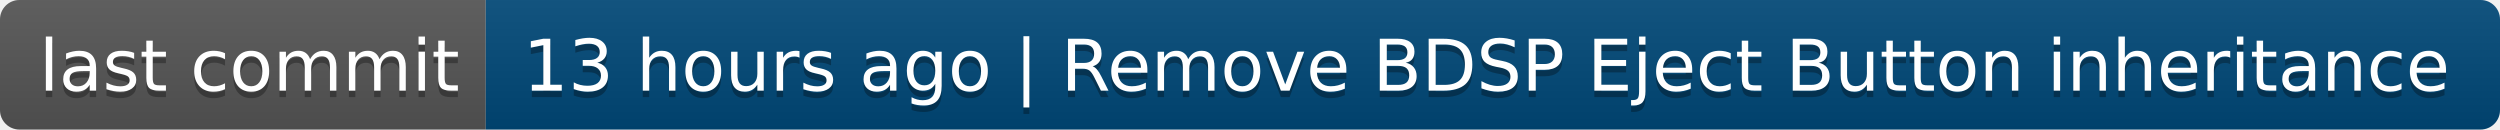
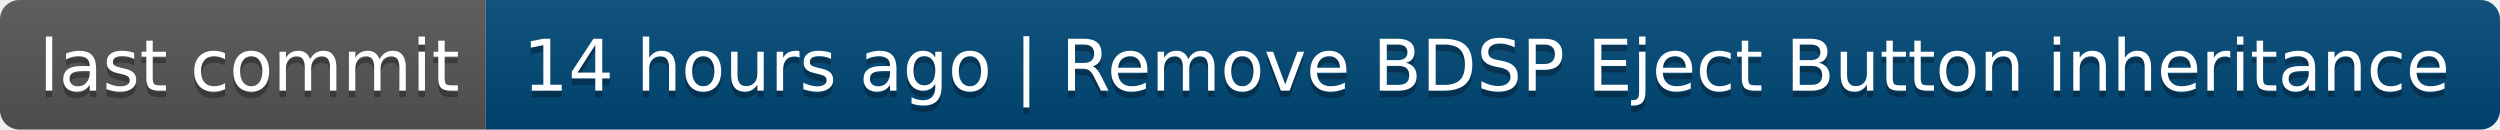
- <svg xmlns="http://www.w3.org/2000/svg" width="386" height="20" role="img" aria-label="last commit: 13 hours ago | Remove BDSP Eject Button inheritance">
+ <svg xmlns="http://www.w3.org/2000/svg" width="386" height="20" role="img" aria-label="last commit: 14 hours ago | Remove BDSP Eject Button inheritance">
  <linearGradient id="s" x2="0" y2="100%">
    <stop offset="0" stop-color="#bbb" stop-opacity=".1" />
    <stop offset="1" stop-opacity=".1" />
  </linearGradient>
  <clipPath id="r">
    <rect width="386" height="20" rx="3" fill="#fff" />
  </clipPath>
  <g clip-path="url(#r)">
    <rect width="75" height="20" fill="#555" />
    <rect x="75" width="311" height="20" fill="#004878" />
    <rect width="386" height="20" fill="url(#s)" />
  </g>
  <g fill="#fff" text-anchor="middle" font-family="Verdana,Geneva,DejaVu Sans,sans-serif" text-rendering="geometricPrecision" font-size="110">
    <text aria-hidden="true" x="385" y="150" fill="#010101" fill-opacity=".3" transform="scale(.1)" textLength="650">last commit</text>
    <text x="385" y="140" transform="scale(.1)" fill="#fff" textLength="650">last commit</text>
-     <text aria-hidden="true" x="2295" y="150" fill="#010101" fill-opacity=".3" transform="scale(.1)" textLength="3010">13 hours ago | Remove BDSP Eject Button inheritance</text>
-     <text x="2295" y="140" transform="scale(.1)" fill="#fff" textLength="3010">13 hours ago | Remove BDSP Eject Button inheritance</text>
+     <text aria-hidden="true" x="2295" y="150" fill="#010101" fill-opacity=".3" transform="scale(.1)" textLength="3010">14 hours ago | Remove BDSP Eject Button inheritance</text>
+     <text x="2295" y="140" transform="scale(.1)" fill="#fff" textLength="3010">14 hours ago | Remove BDSP Eject Button inheritance</text>
  </g>
</svg>
